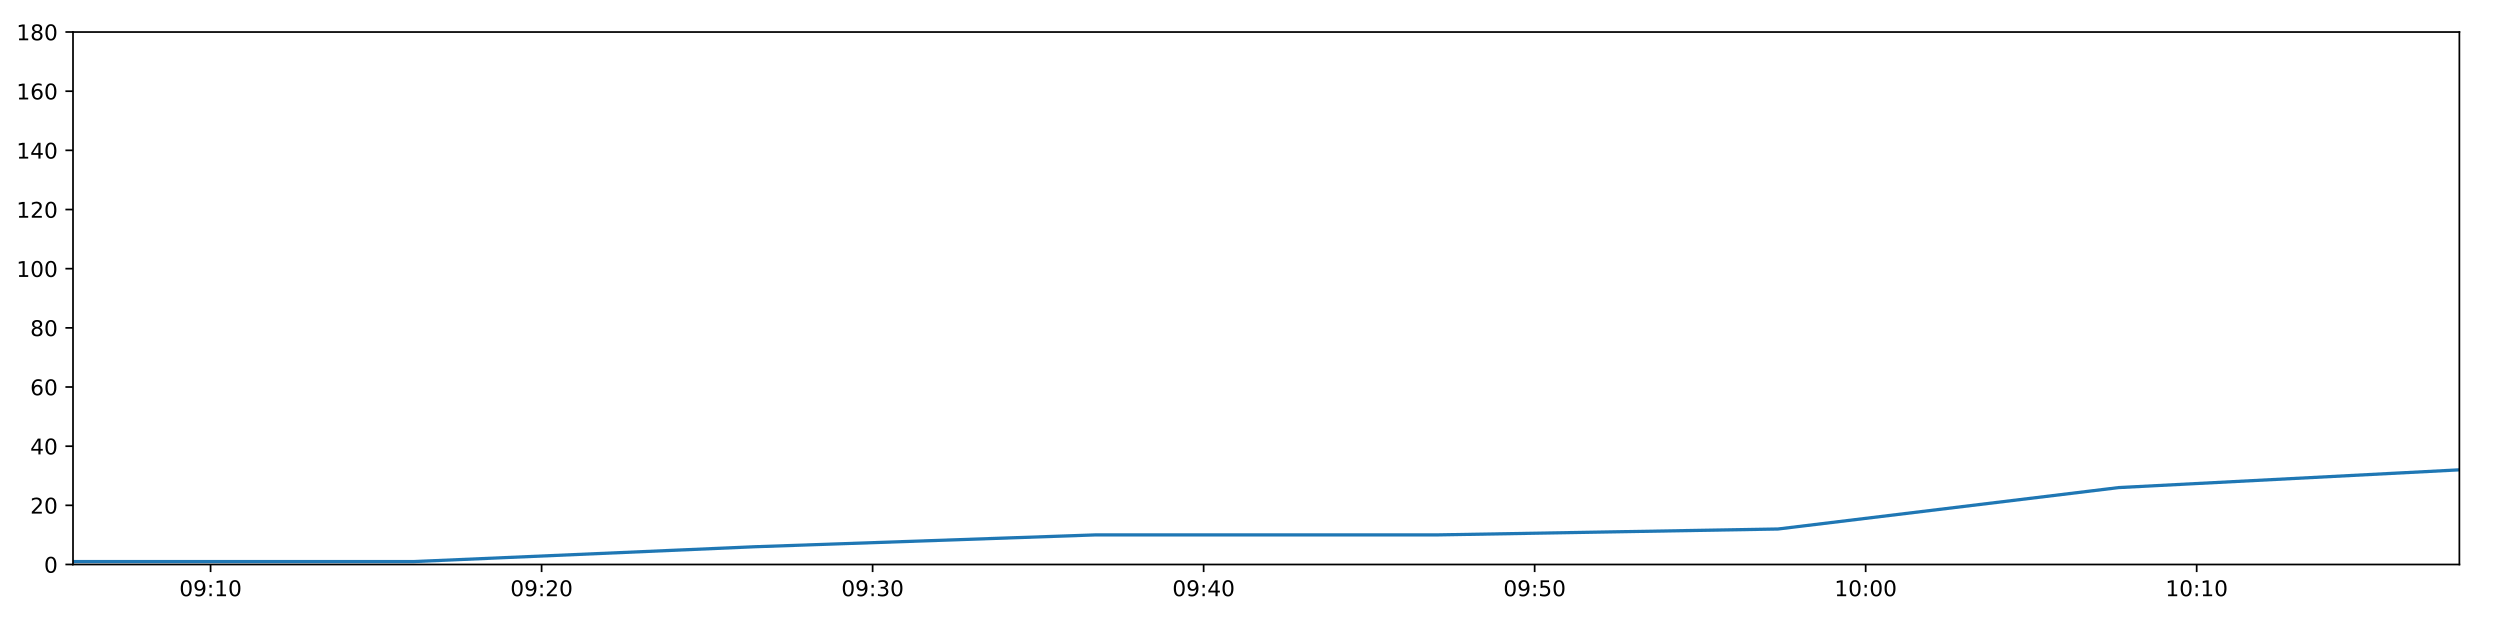
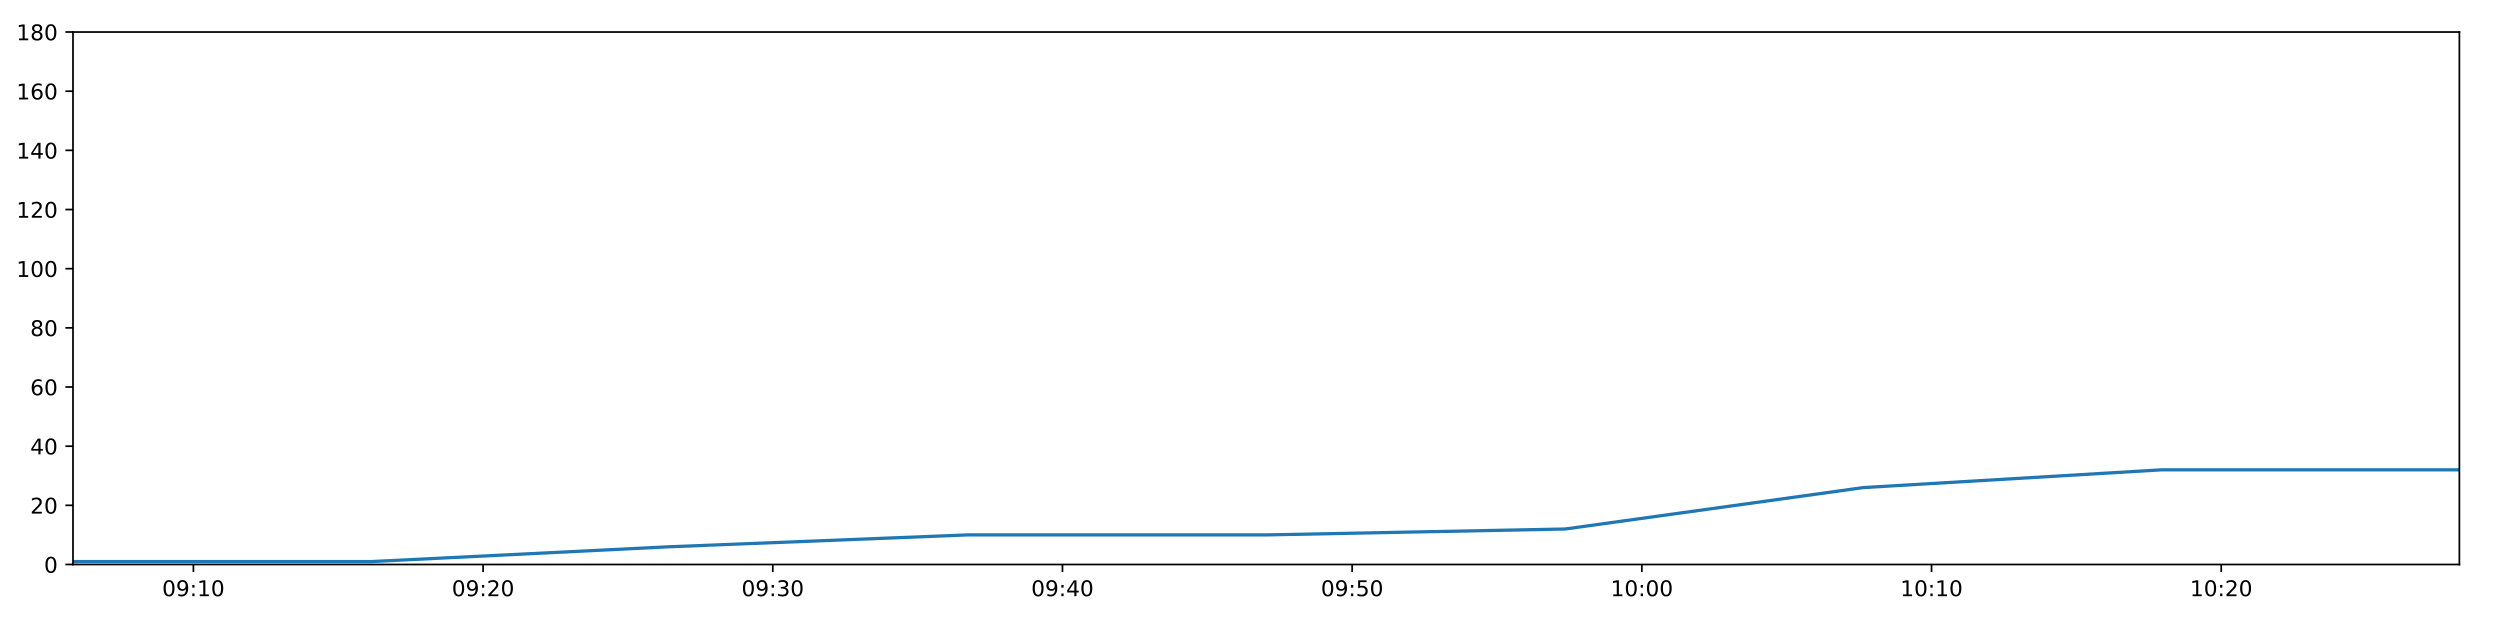
<svg xmlns="http://www.w3.org/2000/svg" xmlns:xlink="http://www.w3.org/1999/xlink" height="288pt" version="1.1" viewBox="0 0 1152 288" width="1152pt">
  <defs>
    <style type="text/css">
*{stroke-linecap:butt;stroke-linejoin:round;}
  </style>
  </defs>
  <g id="figure_1">
    <g id="patch_1">
      <path d="M 0 288  L 1152 288  L 1152 0  L 0 0  z " style="fill:#ffffff;" />
    </g>
    <g id="axes_1">
      <g id="patch_2">
        <path d="M 33.64 260.12  L 1133.28 260.12  L 1133.28 14.76  L 33.64 14.76  z " style="fill:#ffffff;" />
      </g>
      <g id="matplotlib.axis_1">
        <g id="xtick_1">
          <g id="line2d_1">
            <defs>
-               <path d="M 0 0  L 0 3.5  " id="m3987752103" style="stroke:#000000;stroke-width:0.8;" />
-             </defs>
-             <g>
-               <use style="stroke:#000000;stroke-width:0.8;" x="97.034" xlink:href="#m3987752103" y="260.12" />
+               <path d="M 0 0  L 0 3.5  " id="mcddae248a4" style="stroke:#000000;stroke-width:0.8;" />
+             </defs>
+             <g>
+               <use style="stroke:#000000;stroke-width:0.8;" x="89.119" xlink:href="#mcddae248a4" y="260.12" />
            </g>
          </g>
          <g id="text_1">
            <defs>
              <path d="M 31.781 66.406  Q 24.172 66.406 20.328 58.906  Q 16.5 51.422 16.5 36.375  Q 16.5 21.391 20.328 13.891  Q 24.172 6.391 31.781 6.391  Q 39.453 6.391 43.281 13.891  Q 47.125 21.391 47.125 36.375  Q 47.125 51.422 43.281 58.906  Q 39.453 66.406 31.781 66.406  z M 31.781 74.219  Q 44.047 74.219 50.516 64.516  Q 56.984 54.828 56.984 36.375  Q 56.984 17.969 50.516 8.266  Q 44.047 -1.422 31.781 -1.422  Q 19.531 -1.422 13.062 8.266  Q 6.594 17.969 6.594 36.375  Q 6.594 54.828 13.062 64.516  Q 19.531 74.219 31.781 74.219  z " id="DejaVuSans-48" />
              <path d="M 10.984 1.516  L 10.984 10.5  Q 14.703 8.734 18.5 7.812  Q 22.312 6.891 25.984 6.891  Q 35.75 6.891 40.891 13.453  Q 46.047 20.016 46.781 33.406  Q 43.953 29.203 39.594 26.953  Q 35.25 24.703 29.984 24.703  Q 19.047 24.703 12.672 31.312  Q 6.297 37.938 6.297 49.422  Q 6.297 60.641 12.938 67.422  Q 19.578 74.219 30.609 74.219  Q 43.266 74.219 49.922 64.516  Q 56.594 54.828 56.594 36.375  Q 56.594 19.141 48.406 8.859  Q 40.234 -1.422 26.422 -1.422  Q 22.703 -1.422 18.891 -0.688  Q 15.094 0.047 10.984 1.516  z M 30.609 32.422  Q 37.25 32.422 41.125 36.953  Q 45.016 41.5 45.016 49.422  Q 45.016 57.281 41.125 61.844  Q 37.25 66.406 30.609 66.406  Q 23.969 66.406 20.094 61.844  Q 16.219 57.281 16.219 49.422  Q 16.219 41.5 20.094 36.953  Q 23.969 32.422 30.609 32.422  z " id="DejaVuSans-57" />
              <path d="M 11.719 12.406  L 22.016 12.406  L 22.016 0  L 11.719 0  z M 11.719 51.703  L 22.016 51.703  L 22.016 39.312  L 11.719 39.312  z " id="DejaVuSans-58" />
              <path d="M 12.406 8.297  L 28.516 8.297  L 28.516 63.922  L 10.984 60.406  L 10.984 69.391  L 28.422 72.906  L 38.281 72.906  L 38.281 8.297  L 54.391 8.297  L 54.391 0  L 12.406 0  z " id="DejaVuSans-49" />
            </defs>
-             <g transform="translate(82.62506 274.7184)scale(0.1 -0.1)">
+             <g transform="translate(74.71001 274.7184)scale(0.1 -0.1)">
              <use xlink:href="#DejaVuSans-48" />
              <use x="63.623" xlink:href="#DejaVuSans-57" />
              <use x="127.246" xlink:href="#DejaVuSans-58" />
              <use x="160.938" xlink:href="#DejaVuSans-49" />
              <use x="224.561" xlink:href="#DejaVuSans-48" />
            </g>
          </g>
        </g>
        <g id="xtick_2">
          <g id="line2d_2">
            <g>
-               <use style="stroke:#000000;stroke-width:0.8;" x="249.567" xlink:href="#m3987752103" y="260.12" />
+               <use style="stroke:#000000;stroke-width:0.8;" x="222.608" xlink:href="#mcddae248a4" y="260.12" />
            </g>
          </g>
          <g id="text_2">
            <defs>
              <path d="M 19.188 8.297  L 53.609 8.297  L 53.609 0  L 7.328 0  L 7.328 8.297  Q 12.938 14.109 22.625 23.891  Q 32.328 33.688 34.812 36.531  Q 39.547 41.844 41.422 45.531  Q 43.312 49.219 43.312 52.781  Q 43.312 58.594 39.234 62.25  Q 35.156 65.922 28.609 65.922  Q 23.969 65.922 18.812 64.312  Q 13.672 62.703 7.812 59.422  L 7.812 69.391  Q 13.766 71.781 18.938 73  Q 24.125 74.219 28.422 74.219  Q 39.75 74.219 46.484 68.547  Q 53.219 62.891 53.219 53.422  Q 53.219 48.922 51.531 44.891  Q 49.859 40.875 45.406 35.406  Q 44.188 33.984 37.641 27.219  Q 31.109 20.453 19.188 8.297  z " id="DejaVuSans-50" />
            </defs>
-             <g transform="translate(235.158 274.7184)scale(0.1 -0.1)">
+             <g transform="translate(208.1986 274.7184)scale(0.1 -0.1)">
              <use xlink:href="#DejaVuSans-48" />
              <use x="63.623" xlink:href="#DejaVuSans-57" />
              <use x="127.246" xlink:href="#DejaVuSans-58" />
              <use x="160.938" xlink:href="#DejaVuSans-50" />
              <use x="224.561" xlink:href="#DejaVuSans-48" />
            </g>
          </g>
        </g>
        <g id="xtick_3">
          <g id="line2d_3">
            <g>
-               <use style="stroke:#000000;stroke-width:0.8;" x="402.1" xlink:href="#m3987752103" y="260.12" />
+               <use style="stroke:#000000;stroke-width:0.8;" x="356.097" xlink:href="#mcddae248a4" y="260.12" />
            </g>
          </g>
          <g id="text_3">
            <defs>
              <path d="M 40.578 39.312  Q 47.656 37.797 51.625 33  Q 55.609 28.219 55.609 21.188  Q 55.609 10.406 48.188 4.484  Q 40.766 -1.422 27.094 -1.422  Q 22.516 -1.422 17.656 -0.516  Q 12.797 0.391 7.625 2.203  L 7.625 11.719  Q 11.719 9.328 16.594 8.109  Q 21.484 6.891 26.812 6.891  Q 36.078 6.891 40.938 10.547  Q 45.797 14.203 45.797 21.188  Q 45.797 27.641 41.281 31.266  Q 36.766 34.906 28.719 34.906  L 20.219 34.906  L 20.219 43.016  L 29.109 43.016  Q 36.375 43.016 40.234 45.922  Q 44.094 48.828 44.094 54.297  Q 44.094 59.906 40.109 62.906  Q 36.141 65.922 28.719 65.922  Q 24.656 65.922 20.016 65.031  Q 15.375 64.156 9.812 62.312  L 9.812 71.094  Q 15.438 72.656 20.344 73.438  Q 25.25 74.219 29.594 74.219  Q 40.828 74.219 47.359 69.109  Q 53.906 64.016 53.906 55.328  Q 53.906 49.266 50.438 45.094  Q 46.969 40.922 40.578 39.312  z " id="DejaVuSans-51" />
            </defs>
-             <g transform="translate(387.691 274.7184)scale(0.1 -0.1)">
+             <g transform="translate(341.6873 274.7184)scale(0.1 -0.1)">
              <use xlink:href="#DejaVuSans-48" />
              <use x="63.623" xlink:href="#DejaVuSans-57" />
              <use x="127.246" xlink:href="#DejaVuSans-58" />
              <use x="160.938" xlink:href="#DejaVuSans-51" />
              <use x="224.561" xlink:href="#DejaVuSans-48" />
            </g>
          </g>
        </g>
        <g id="xtick_4">
          <g id="line2d_4">
            <g>
-               <use style="stroke:#000000;stroke-width:0.8;" x="554.633" xlink:href="#m3987752103" y="260.12" />
+               <use style="stroke:#000000;stroke-width:0.8;" x="489.585" xlink:href="#mcddae248a4" y="260.12" />
            </g>
          </g>
          <g id="text_4">
            <defs>
              <path d="M 37.797 64.312  L 12.891 25.391  L 37.797 25.391  z M 35.203 72.906  L 47.609 72.906  L 47.609 25.391  L 58.016 25.391  L 58.016 17.188  L 47.609 17.188  L 47.609 0  L 37.797 0  L 37.797 17.188  L 4.891 17.188  L 4.891 26.703  z " id="DejaVuSans-52" />
            </defs>
-             <g transform="translate(540.2239 274.7184)scale(0.1 -0.1)">
+             <g transform="translate(475.1759 274.7184)scale(0.1 -0.1)">
              <use xlink:href="#DejaVuSans-48" />
              <use x="63.623" xlink:href="#DejaVuSans-57" />
              <use x="127.246" xlink:href="#DejaVuSans-58" />
              <use x="160.938" xlink:href="#DejaVuSans-52" />
              <use x="224.561" xlink:href="#DejaVuSans-48" />
            </g>
          </g>
        </g>
        <g id="xtick_5">
          <g id="line2d_5">
            <g>
-               <use style="stroke:#000000;stroke-width:0.8;" x="707.166" xlink:href="#m3987752103" y="260.12" />
+               <use style="stroke:#000000;stroke-width:0.8;" x="623.074" xlink:href="#mcddae248a4" y="260.12" />
            </g>
          </g>
          <g id="text_5">
            <defs>
              <path d="M 10.797 72.906  L 49.516 72.906  L 49.516 64.594  L 19.828 64.594  L 19.828 46.734  Q 21.969 47.469 24.109 47.828  Q 26.266 48.188 28.422 48.188  Q 40.625 48.188 47.75 41.5  Q 54.891 34.812 54.891 23.391  Q 54.891 11.625 47.562 5.094  Q 40.234 -1.422 26.906 -1.422  Q 22.312 -1.422 17.547 -0.641  Q 12.797 0.141 7.719 1.703  L 7.719 11.625  Q 12.109 9.234 16.797 8.062  Q 21.484 6.891 26.703 6.891  Q 35.156 6.891 40.078 11.328  Q 45.016 15.766 45.016 23.391  Q 45.016 31 40.078 35.438  Q 35.156 39.891 26.703 39.891  Q 22.75 39.891 18.812 39.016  Q 14.891 38.141 10.797 36.281  z " id="DejaVuSans-53" />
            </defs>
-             <g transform="translate(692.7569 274.7184)scale(0.1 -0.1)">
+             <g transform="translate(608.6645 274.7184)scale(0.1 -0.1)">
              <use xlink:href="#DejaVuSans-48" />
              <use x="63.623" xlink:href="#DejaVuSans-57" />
              <use x="127.246" xlink:href="#DejaVuSans-58" />
              <use x="160.938" xlink:href="#DejaVuSans-53" />
              <use x="224.561" xlink:href="#DejaVuSans-48" />
            </g>
          </g>
        </g>
        <g id="xtick_6">
          <g id="line2d_6">
            <g>
-               <use style="stroke:#000000;stroke-width:0.8;" x="859.699" xlink:href="#m3987752103" y="260.12" />
+               <use style="stroke:#000000;stroke-width:0.8;" x="756.562" xlink:href="#mcddae248a4" y="260.12" />
            </g>
          </g>
          <g id="text_6">
-             <g transform="translate(845.2899 274.7184)scale(0.1 -0.1)">
+             <g transform="translate(742.1531 274.7184)scale(0.1 -0.1)">
              <use xlink:href="#DejaVuSans-49" />
              <use x="63.623" xlink:href="#DejaVuSans-48" />
              <use x="127.246" xlink:href="#DejaVuSans-58" />
              <use x="160.938" xlink:href="#DejaVuSans-48" />
              <use x="224.561" xlink:href="#DejaVuSans-48" />
            </g>
          </g>
        </g>
        <g id="xtick_7">
          <g id="line2d_7">
            <g>
-               <use style="stroke:#000000;stroke-width:0.8;" x="1012.232" xlink:href="#m3987752103" y="260.12" />
+               <use style="stroke:#000000;stroke-width:0.8;" x="890.051" xlink:href="#mcddae248a4" y="260.12" />
            </g>
          </g>
          <g id="text_7">
-             <g transform="translate(997.8228 274.7184)scale(0.1 -0.1)">
+             <g transform="translate(875.6417 274.7184)scale(0.1 -0.1)">
              <use xlink:href="#DejaVuSans-49" />
              <use x="63.623" xlink:href="#DejaVuSans-48" />
              <use x="127.246" xlink:href="#DejaVuSans-58" />
              <use x="160.938" xlink:href="#DejaVuSans-49" />
+               <use x="224.561" xlink:href="#DejaVuSans-48" />
+             </g>
+           </g>
+         </g>
+         <g id="xtick_8">
+           <g id="line2d_8">
+             <g>
+               <use style="stroke:#000000;stroke-width:0.8;" x="1023.54" xlink:href="#mcddae248a4" y="260.12" />
+             </g>
+           </g>
+           <g id="text_8">
+             <g transform="translate(1009.13 274.7184)scale(0.1 -0.1)">
+               <use xlink:href="#DejaVuSans-49" />
+               <use x="63.623" xlink:href="#DejaVuSans-48" />
+               <use x="127.246" xlink:href="#DejaVuSans-58" />
+               <use x="160.938" xlink:href="#DejaVuSans-50" />
              <use x="224.561" xlink:href="#DejaVuSans-48" />
            </g>
          </g>
        </g>
      </g>
      <g id="matplotlib.axis_2">
        <g id="ytick_1">
-           <g id="line2d_8">
-             <defs>
-               <path d="M 0 0  L -3.5 0  " id="m74ac0c5f32" style="stroke:#000000;stroke-width:0.8;" />
-             </defs>
-             <g>
-               <use style="stroke:#000000;stroke-width:0.8;" x="33.64" xlink:href="#m74ac0c5f32" y="260.12" />
-             </g>
-           </g>
-           <g id="text_8">
+           <g id="line2d_9">
+             <defs>
+               <path d="M 0 0  L -3.5 0  " id="m22ea4ed7a0" style="stroke:#000000;stroke-width:0.8;" />
+             </defs>
+             <g>
+               <use style="stroke:#000000;stroke-width:0.8;" x="33.64" xlink:href="#m22ea4ed7a0" y="260.12" />
+             </g>
+           </g>
+           <g id="text_9">
            <g transform="translate(20.2775 263.9192)scale(0.1 -0.1)">
              <use xlink:href="#DejaVuSans-48" />
            </g>
          </g>
        </g>
        <g id="ytick_2">
-           <g id="line2d_9">
-             <g>
-               <use style="stroke:#000000;stroke-width:0.8;" x="33.64" xlink:href="#m74ac0c5f32" y="232.858" />
-             </g>
-           </g>
-           <g id="text_9">
+           <g id="line2d_10">
+             <g>
+               <use style="stroke:#000000;stroke-width:0.8;" x="33.64" xlink:href="#m22ea4ed7a0" y="232.858" />
+             </g>
+           </g>
+           <g id="text_10">
            <g transform="translate(13.915 236.657)scale(0.1 -0.1)">
              <use xlink:href="#DejaVuSans-50" />
              <use x="63.623" xlink:href="#DejaVuSans-48" />
            </g>
          </g>
        </g>
        <g id="ytick_3">
-           <g id="line2d_10">
-             <g>
-               <use style="stroke:#000000;stroke-width:0.8;" x="33.64" xlink:href="#m74ac0c5f32" y="205.596" />
-             </g>
-           </g>
-           <g id="text_10">
+           <g id="line2d_11">
+             <g>
+               <use style="stroke:#000000;stroke-width:0.8;" x="33.64" xlink:href="#m22ea4ed7a0" y="205.596" />
+             </g>
+           </g>
+           <g id="text_11">
            <g transform="translate(13.915 209.3948)scale(0.1 -0.1)">
              <use xlink:href="#DejaVuSans-52" />
              <use x="63.623" xlink:href="#DejaVuSans-48" />
            </g>
          </g>
        </g>
        <g id="ytick_4">
-           <g id="line2d_11">
-             <g>
-               <use style="stroke:#000000;stroke-width:0.8;" x="33.64" xlink:href="#m74ac0c5f32" y="178.333" />
-             </g>
-           </g>
-           <g id="text_11">
+           <g id="line2d_12">
+             <g>
+               <use style="stroke:#000000;stroke-width:0.8;" x="33.64" xlink:href="#m22ea4ed7a0" y="178.333" />
+             </g>
+           </g>
+           <g id="text_12">
            <defs>
              <path d="M 33.016 40.375  Q 26.375 40.375 22.484 35.828  Q 18.609 31.297 18.609 23.391  Q 18.609 15.531 22.484 10.953  Q 26.375 6.391 33.016 6.391  Q 39.656 6.391 43.531 10.953  Q 47.406 15.531 47.406 23.391  Q 47.406 31.297 43.531 35.828  Q 39.656 40.375 33.016 40.375  z M 52.594 71.297  L 52.594 62.312  Q 48.875 64.062 45.094 64.984  Q 41.312 65.922 37.594 65.922  Q 27.828 65.922 22.672 59.328  Q 17.531 52.734 16.797 39.406  Q 19.672 43.656 24.016 45.922  Q 28.375 48.188 33.594 48.188  Q 44.578 48.188 50.953 41.516  Q 57.328 34.859 57.328 23.391  Q 57.328 12.156 50.688 5.359  Q 44.047 -1.422 33.016 -1.422  Q 20.359 -1.422 13.672 8.266  Q 6.984 17.969 6.984 36.375  Q 6.984 53.656 15.188 63.938  Q 23.391 74.219 37.203 74.219  Q 40.922 74.219 44.703 73.484  Q 48.484 72.75 52.594 71.297  z " id="DejaVuSans-54" />
            </defs>
            <g transform="translate(13.915 182.1326)scale(0.1 -0.1)">
              <use xlink:href="#DejaVuSans-54" />
              <use x="63.623" xlink:href="#DejaVuSans-48" />
            </g>
          </g>
        </g>
        <g id="ytick_5">
-           <g id="line2d_12">
-             <g>
-               <use style="stroke:#000000;stroke-width:0.8;" x="33.64" xlink:href="#m74ac0c5f32" y="151.071" />
-             </g>
-           </g>
-           <g id="text_12">
+           <g id="line2d_13">
+             <g>
+               <use style="stroke:#000000;stroke-width:0.8;" x="33.64" xlink:href="#m22ea4ed7a0" y="151.071" />
+             </g>
+           </g>
+           <g id="text_13">
            <defs>
              <path d="M 31.781 34.625  Q 24.75 34.625 20.719 30.859  Q 16.703 27.094 16.703 20.516  Q 16.703 13.922 20.719 10.156  Q 24.75 6.391 31.781 6.391  Q 38.812 6.391 42.859 10.172  Q 46.922 13.969 46.922 20.516  Q 46.922 27.094 42.891 30.859  Q 38.875 34.625 31.781 34.625  z M 21.922 38.812  Q 15.578 40.375 12.031 44.719  Q 8.5 49.078 8.5 55.328  Q 8.5 64.062 14.719 69.141  Q 20.953 74.219 31.781 74.219  Q 42.672 74.219 48.875 69.141  Q 55.078 64.062 55.078 55.328  Q 55.078 49.078 51.531 44.719  Q 48 40.375 41.703 38.812  Q 48.828 37.156 52.797 32.312  Q 56.781 27.484 56.781 20.516  Q 56.781 9.906 50.312 4.234  Q 43.844 -1.422 31.781 -1.422  Q 19.734 -1.422 13.25 4.234  Q 6.781 9.906 6.781 20.516  Q 6.781 27.484 10.781 32.312  Q 14.797 37.156 21.922 38.812  z M 18.312 54.391  Q 18.312 48.734 21.844 45.562  Q 25.391 42.391 31.781 42.391  Q 38.141 42.391 41.719 45.562  Q 45.312 48.734 45.312 54.391  Q 45.312 60.062 41.719 63.234  Q 38.141 66.406 31.781 66.406  Q 25.391 66.406 21.844 63.234  Q 18.312 60.062 18.312 54.391  z " id="DejaVuSans-56" />
            </defs>
            <g transform="translate(13.915 154.8703)scale(0.1 -0.1)">
              <use xlink:href="#DejaVuSans-56" />
              <use x="63.623" xlink:href="#DejaVuSans-48" />
            </g>
          </g>
        </g>
        <g id="ytick_6">
-           <g id="line2d_13">
-             <g>
-               <use style="stroke:#000000;stroke-width:0.8;" x="33.64" xlink:href="#m74ac0c5f32" y="123.809" />
-             </g>
-           </g>
-           <g id="text_13">
+           <g id="line2d_14">
+             <g>
+               <use style="stroke:#000000;stroke-width:0.8;" x="33.64" xlink:href="#m22ea4ed7a0" y="123.809" />
+             </g>
+           </g>
+           <g id="text_14">
            <g transform="translate(7.5525 127.6081)scale(0.1 -0.1)">
              <use xlink:href="#DejaVuSans-49" />
              <use x="63.623" xlink:href="#DejaVuSans-48" />
              <use x="127.246" xlink:href="#DejaVuSans-48" />
            </g>
          </g>
        </g>
        <g id="ytick_7">
-           <g id="line2d_14">
-             <g>
-               <use style="stroke:#000000;stroke-width:0.8;" x="33.64" xlink:href="#m74ac0c5f32" y="96.547" />
-             </g>
-           </g>
-           <g id="text_14">
+           <g id="line2d_15">
+             <g>
+               <use style="stroke:#000000;stroke-width:0.8;" x="33.64" xlink:href="#m22ea4ed7a0" y="96.547" />
+             </g>
+           </g>
+           <g id="text_15">
            <g transform="translate(7.5525 100.3459)scale(0.1 -0.1)">
              <use xlink:href="#DejaVuSans-49" />
              <use x="63.623" xlink:href="#DejaVuSans-50" />
              <use x="127.246" xlink:href="#DejaVuSans-48" />
            </g>
          </g>
        </g>
        <g id="ytick_8">
-           <g id="line2d_15">
-             <g>
-               <use style="stroke:#000000;stroke-width:0.8;" x="33.64" xlink:href="#m74ac0c5f32" y="69.284" />
-             </g>
-           </g>
-           <g id="text_15">
+           <g id="line2d_16">
+             <g>
+               <use style="stroke:#000000;stroke-width:0.8;" x="33.64" xlink:href="#m22ea4ed7a0" y="69.284" />
+             </g>
+           </g>
+           <g id="text_16">
            <g transform="translate(7.5525 73.08366)scale(0.1 -0.1)">
              <use xlink:href="#DejaVuSans-49" />
              <use x="63.623" xlink:href="#DejaVuSans-52" />
              <use x="127.246" xlink:href="#DejaVuSans-48" />
            </g>
          </g>
        </g>
        <g id="ytick_9">
-           <g id="line2d_16">
-             <g>
-               <use style="stroke:#000000;stroke-width:0.8;" x="33.64" xlink:href="#m74ac0c5f32" y="42.022" />
-             </g>
-           </g>
-           <g id="text_16">
+           <g id="line2d_17">
+             <g>
+               <use style="stroke:#000000;stroke-width:0.8;" x="33.64" xlink:href="#m22ea4ed7a0" y="42.022" />
+             </g>
+           </g>
+           <g id="text_17">
            <g transform="translate(7.5525 45.82144)scale(0.1 -0.1)">
              <use xlink:href="#DejaVuSans-49" />
              <use x="63.623" xlink:href="#DejaVuSans-54" />
              <use x="127.246" xlink:href="#DejaVuSans-48" />
            </g>
          </g>
        </g>
        <g id="ytick_10">
-           <g id="line2d_17">
-             <g>
-               <use style="stroke:#000000;stroke-width:0.8;" x="33.64" xlink:href="#m74ac0c5f32" y="14.76" />
-             </g>
-           </g>
-           <g id="text_17">
+           <g id="line2d_18">
+             <g>
+               <use style="stroke:#000000;stroke-width:0.8;" x="33.64" xlink:href="#m22ea4ed7a0" y="14.76" />
+             </g>
+           </g>
+           <g id="text_18">
            <g transform="translate(7.5525 18.55922)scale(0.1 -0.1)">
              <use xlink:href="#DejaVuSans-49" />
              <use x="63.623" xlink:href="#DejaVuSans-56" />
              <use x="127.246" xlink:href="#DejaVuSans-48" />
            </g>
          </g>
        </g>
      </g>
-       <g id="line2d_18">
-         <path clip-path="url(#pbcacdcb705)" d="M 33.64 258.757  L 190.927 258.757  L 347.754 251.941  L 504.576 246.489  L 661.807 246.489  L 819.309 243.763  L 976.259 224.679  L 1133.28 216.5  " style="fill:none;stroke:#1f77b4;stroke-linecap:square;stroke-width:1.5;" />
+       <g id="line2d_19">
+         <path clip-path="url(#p54ac4d17c0)" d="M 33.64 258.757  L 171.289 258.757  L 308.535 251.941  L 445.778 246.489  L 583.378 246.489  L 721.215 243.763  L 858.569 224.679  L 995.986 216.5  L 1133.28 216.5  " style="fill:none;stroke:#1f77b4;stroke-linecap:square;stroke-width:1.5;" />
      </g>
      <g id="patch_3">
        <path d="M 33.64 260.12  L 33.64 14.76  " style="fill:none;stroke:#000000;stroke-linecap:square;stroke-linejoin:miter;stroke-width:0.8;" />
      </g>
      <g id="patch_4">
        <path d="M 1133.28 260.12  L 1133.28 14.76  " style="fill:none;stroke:#000000;stroke-linecap:square;stroke-linejoin:miter;stroke-width:0.8;" />
      </g>
      <g id="patch_5">
        <path d="M 33.64 260.12  L 1133.28 260.12  " style="fill:none;stroke:#000000;stroke-linecap:square;stroke-linejoin:miter;stroke-width:0.8;" />
      </g>
      <g id="patch_6">
        <path d="M 33.64 14.76  L 1133.28 14.76  " style="fill:none;stroke:#000000;stroke-linecap:square;stroke-linejoin:miter;stroke-width:0.8;" />
      </g>
    </g>
  </g>
  <defs>
-     <clipPath id="pbcacdcb705">
+     <clipPath id="p54ac4d17c0">
      <rect height="245.36" width="1099.64" x="33.64" y="14.76" />
    </clipPath>
  </defs>
</svg>
